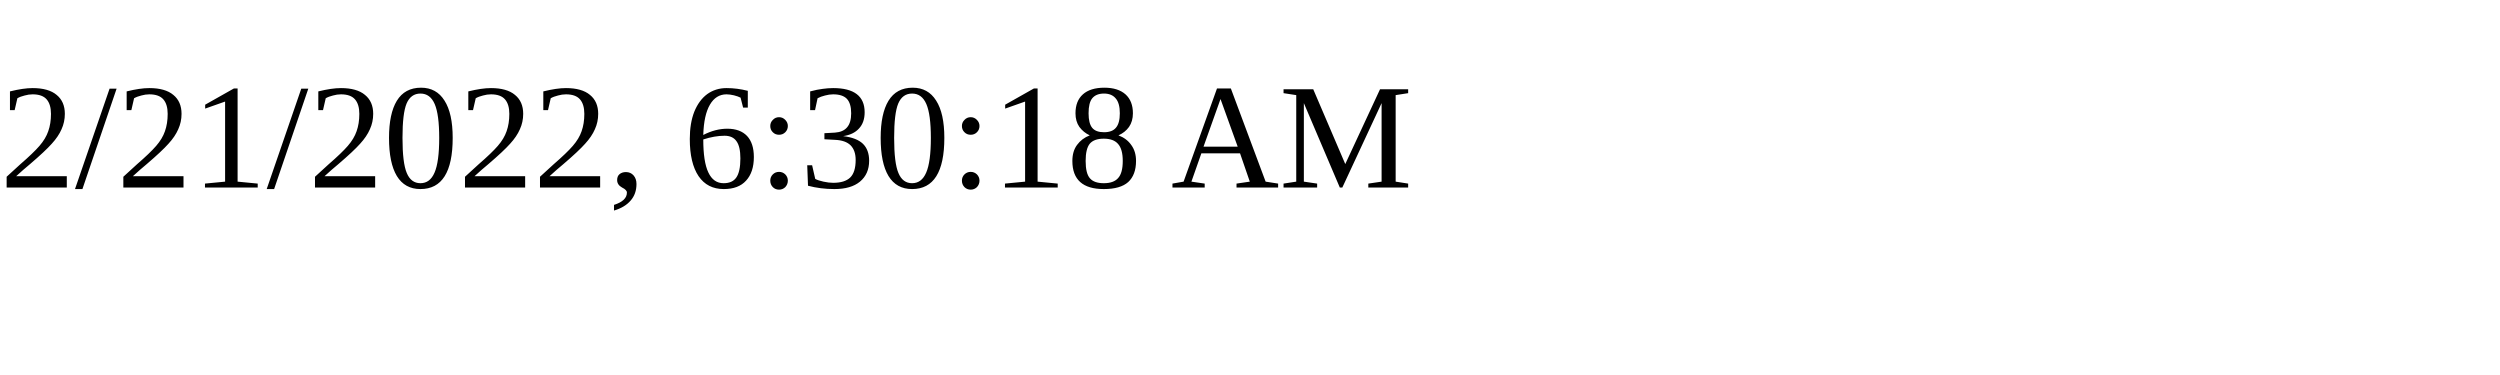
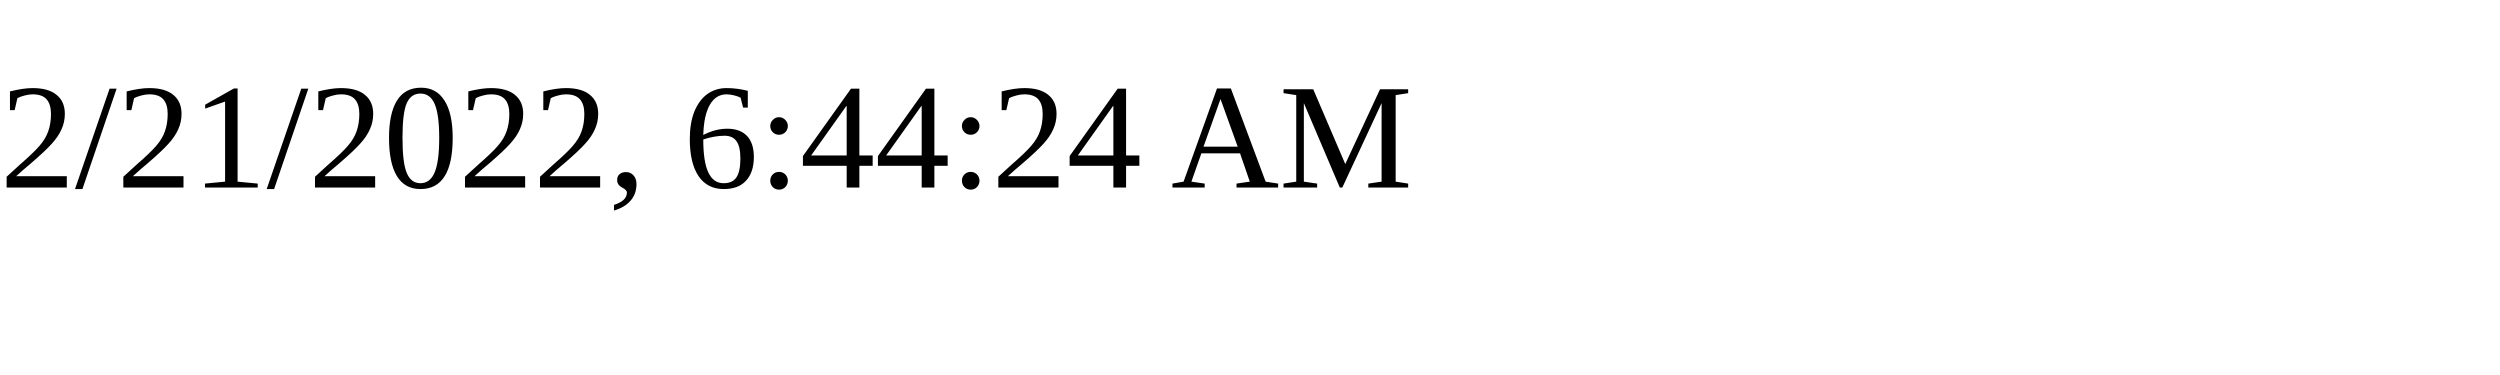
<svg xmlns="http://www.w3.org/2000/svg" height="30" width="200">
-   <text x="0" y="15">2/21/2022, 6:30:18 AM</text>
+   <text x="0" y="15">2/21/2022, 6:44:24 AM</text>
</svg>
